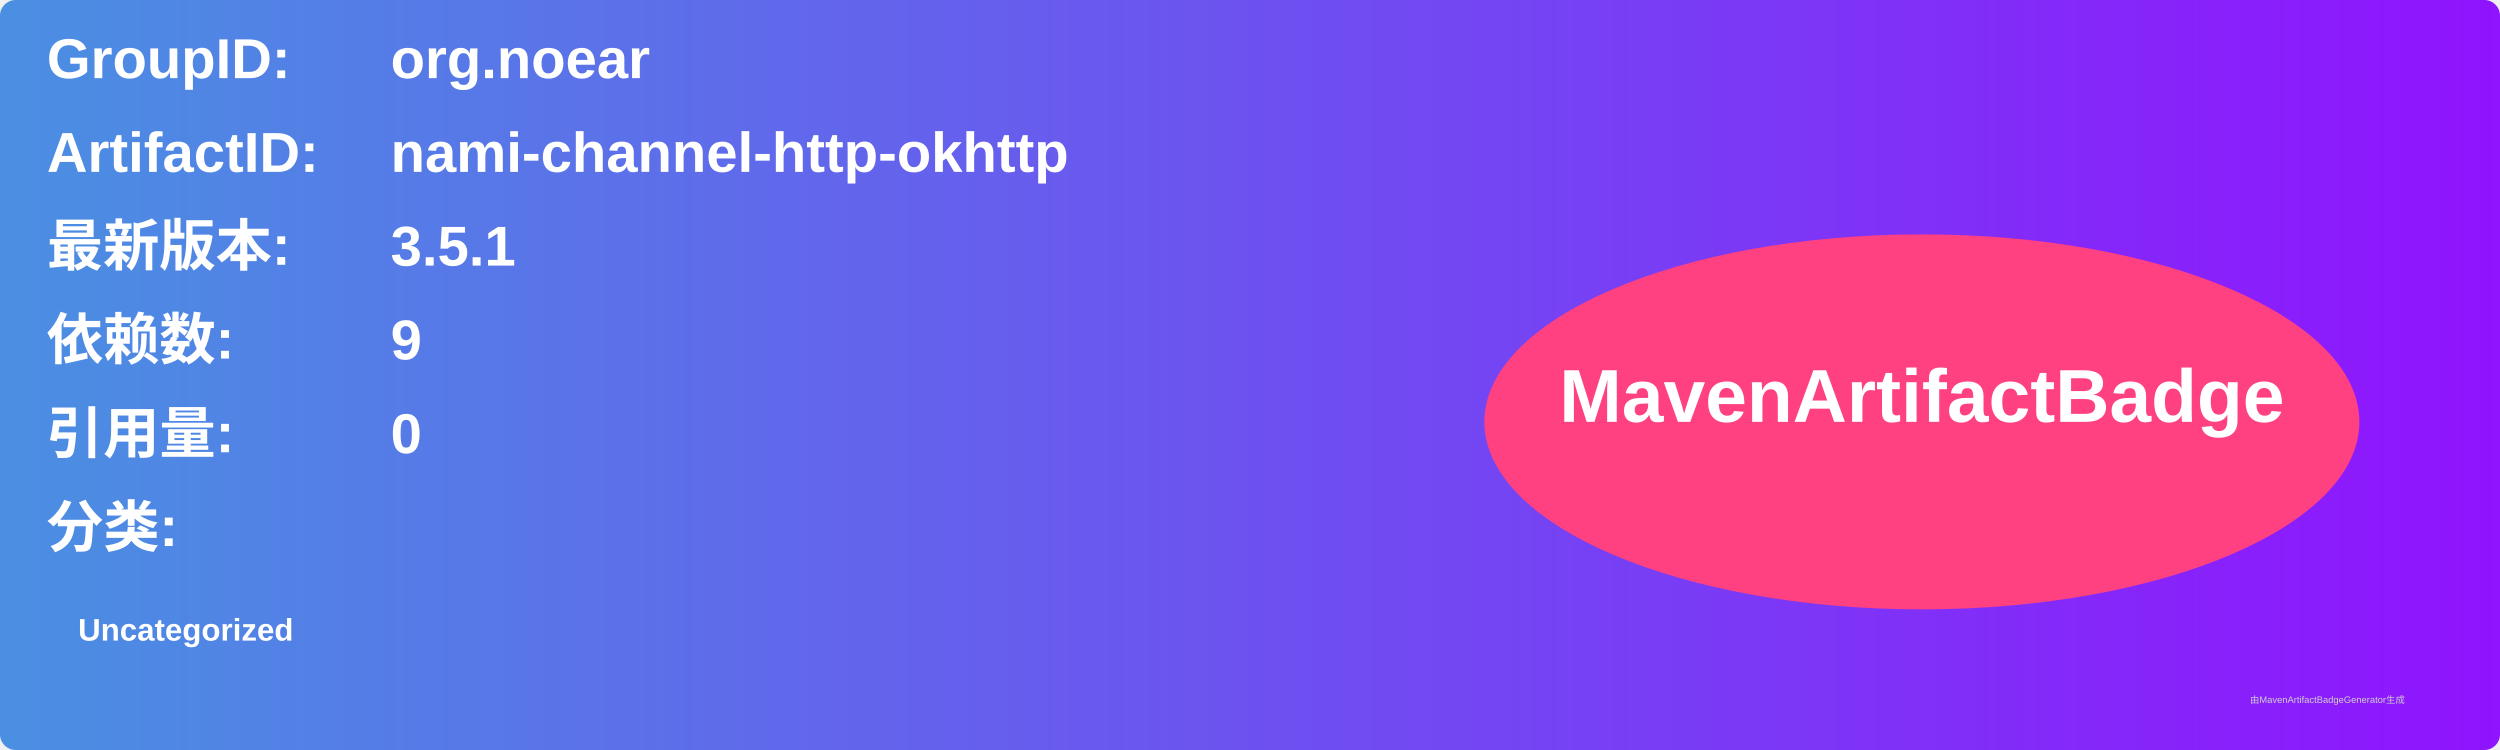
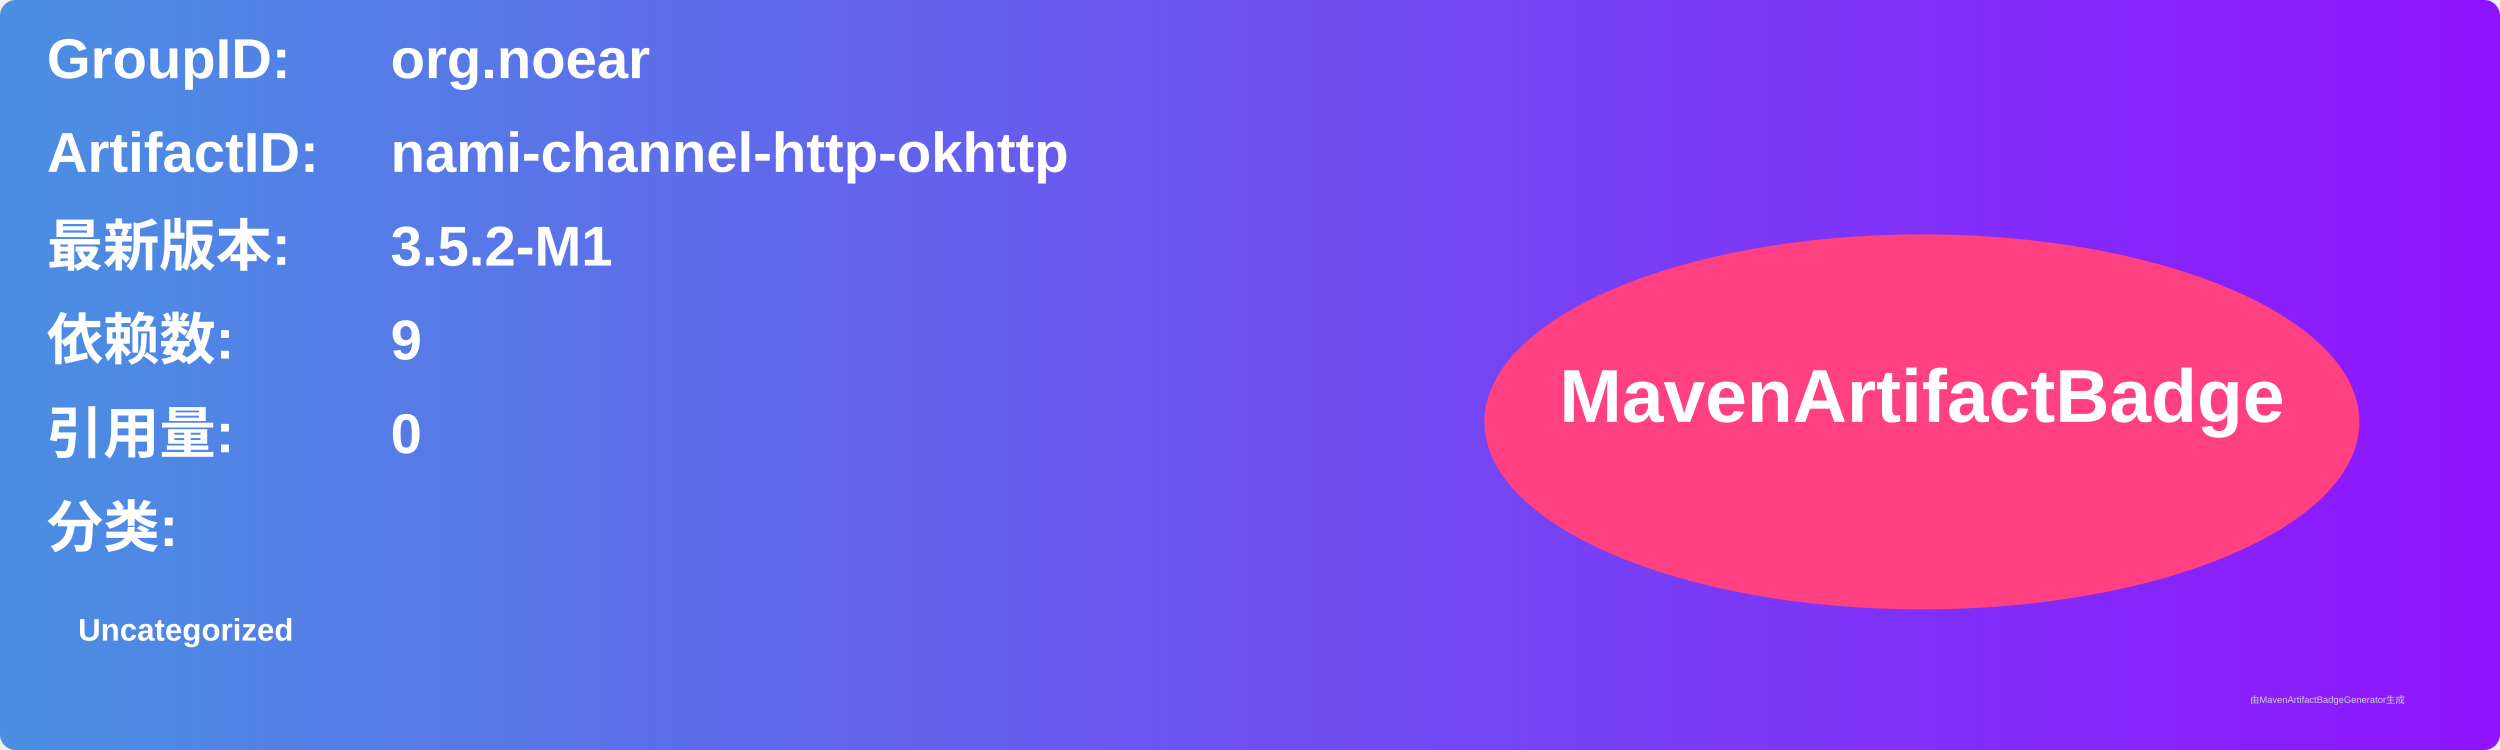
<svg xmlns="http://www.w3.org/2000/svg" width="800" height="240" viewBox="0 0 800 240">
  <linearGradient id="grad" x1="0%" y1="0%" x2="100%" y2="0%">
    <stop offset="0%" stop-color="#4a90e2" />
    <stop offset="100%" stop-color="#9013fe" />
  </linearGradient>
  <rect width="100%" height="100%" rx="5" ry="5" fill="url(#grad)" />
  <g transform="translate(15, 15)">
    <text x="0" y="10" font-family="Arial" font-size="18" fill="white" font-weight="bold" width="260">GroupID:</text>
    <text x="110" y="10" font-family="Arial" font-size="18" fill="white" font-weight="bold" width="460">org.noear</text>
    <text x="0" y="40" font-family="Arial" font-size="18" fill="white" font-weight="bold" width="260">ArtifactID:</text>
    <text x="110" y="40" font-family="Arial" font-size="18" fill="white" font-weight="bold" width="460">nami-channel-http-okhttp</text>
    <text x="0" y="70" font-family="Arial" font-size="18" fill="white" font-weight="bold">最新版本:</text>
    <text x="110" y="70" font-family="Arial" font-size="18" fill="white" font-weight="bold">
-       <tspan font-weight="bold">3.5.1</tspan>
+       <tspan font-weight="bold">3.5.2-M1</tspan>
    </text>
    <text x="0" y="100" font-family="Arial" font-size="18" fill="white" font-weight="bold">依赖数: </text>
    <text x="110" y="100" font-family="Arial" font-size="18" fill="white">
      <tspan font-weight="bold">9</tspan>
    </text>
    <text x="0" y="130" font-family="Arial" font-size="18" fill="white" font-weight="bold">引用量: </text>
    <text x="110" y="130" font-family="Arial" font-size="18" fill="white">
      <tspan font-weight="bold">0</tspan>
    </text>
    <text x="0" y="160" font-family="Arial" font-size="18" fill="white" font-weight="bold">分类:</text>
    <text x="10" y="190" font-family="Arial" font-size="10" fill="white">
      <tspan font-weight="bold">Uncategorized</tspan>
    </text>
    <ellipse cx="600" cy="120" rx="140" ry="60" fill="#ff4081" />
    <text x="600" y="120" text-anchor="middle" font-family="Arial" font-size="24" fill="white" font-weight="bold">MavenArtifactBadge</text>
  </g>
  <text x="720" y="225" font-family="Arial" font-size="3" fill="#d0d0d0">由MavenArtifactBadgeGenerator生成</text>
</svg>
